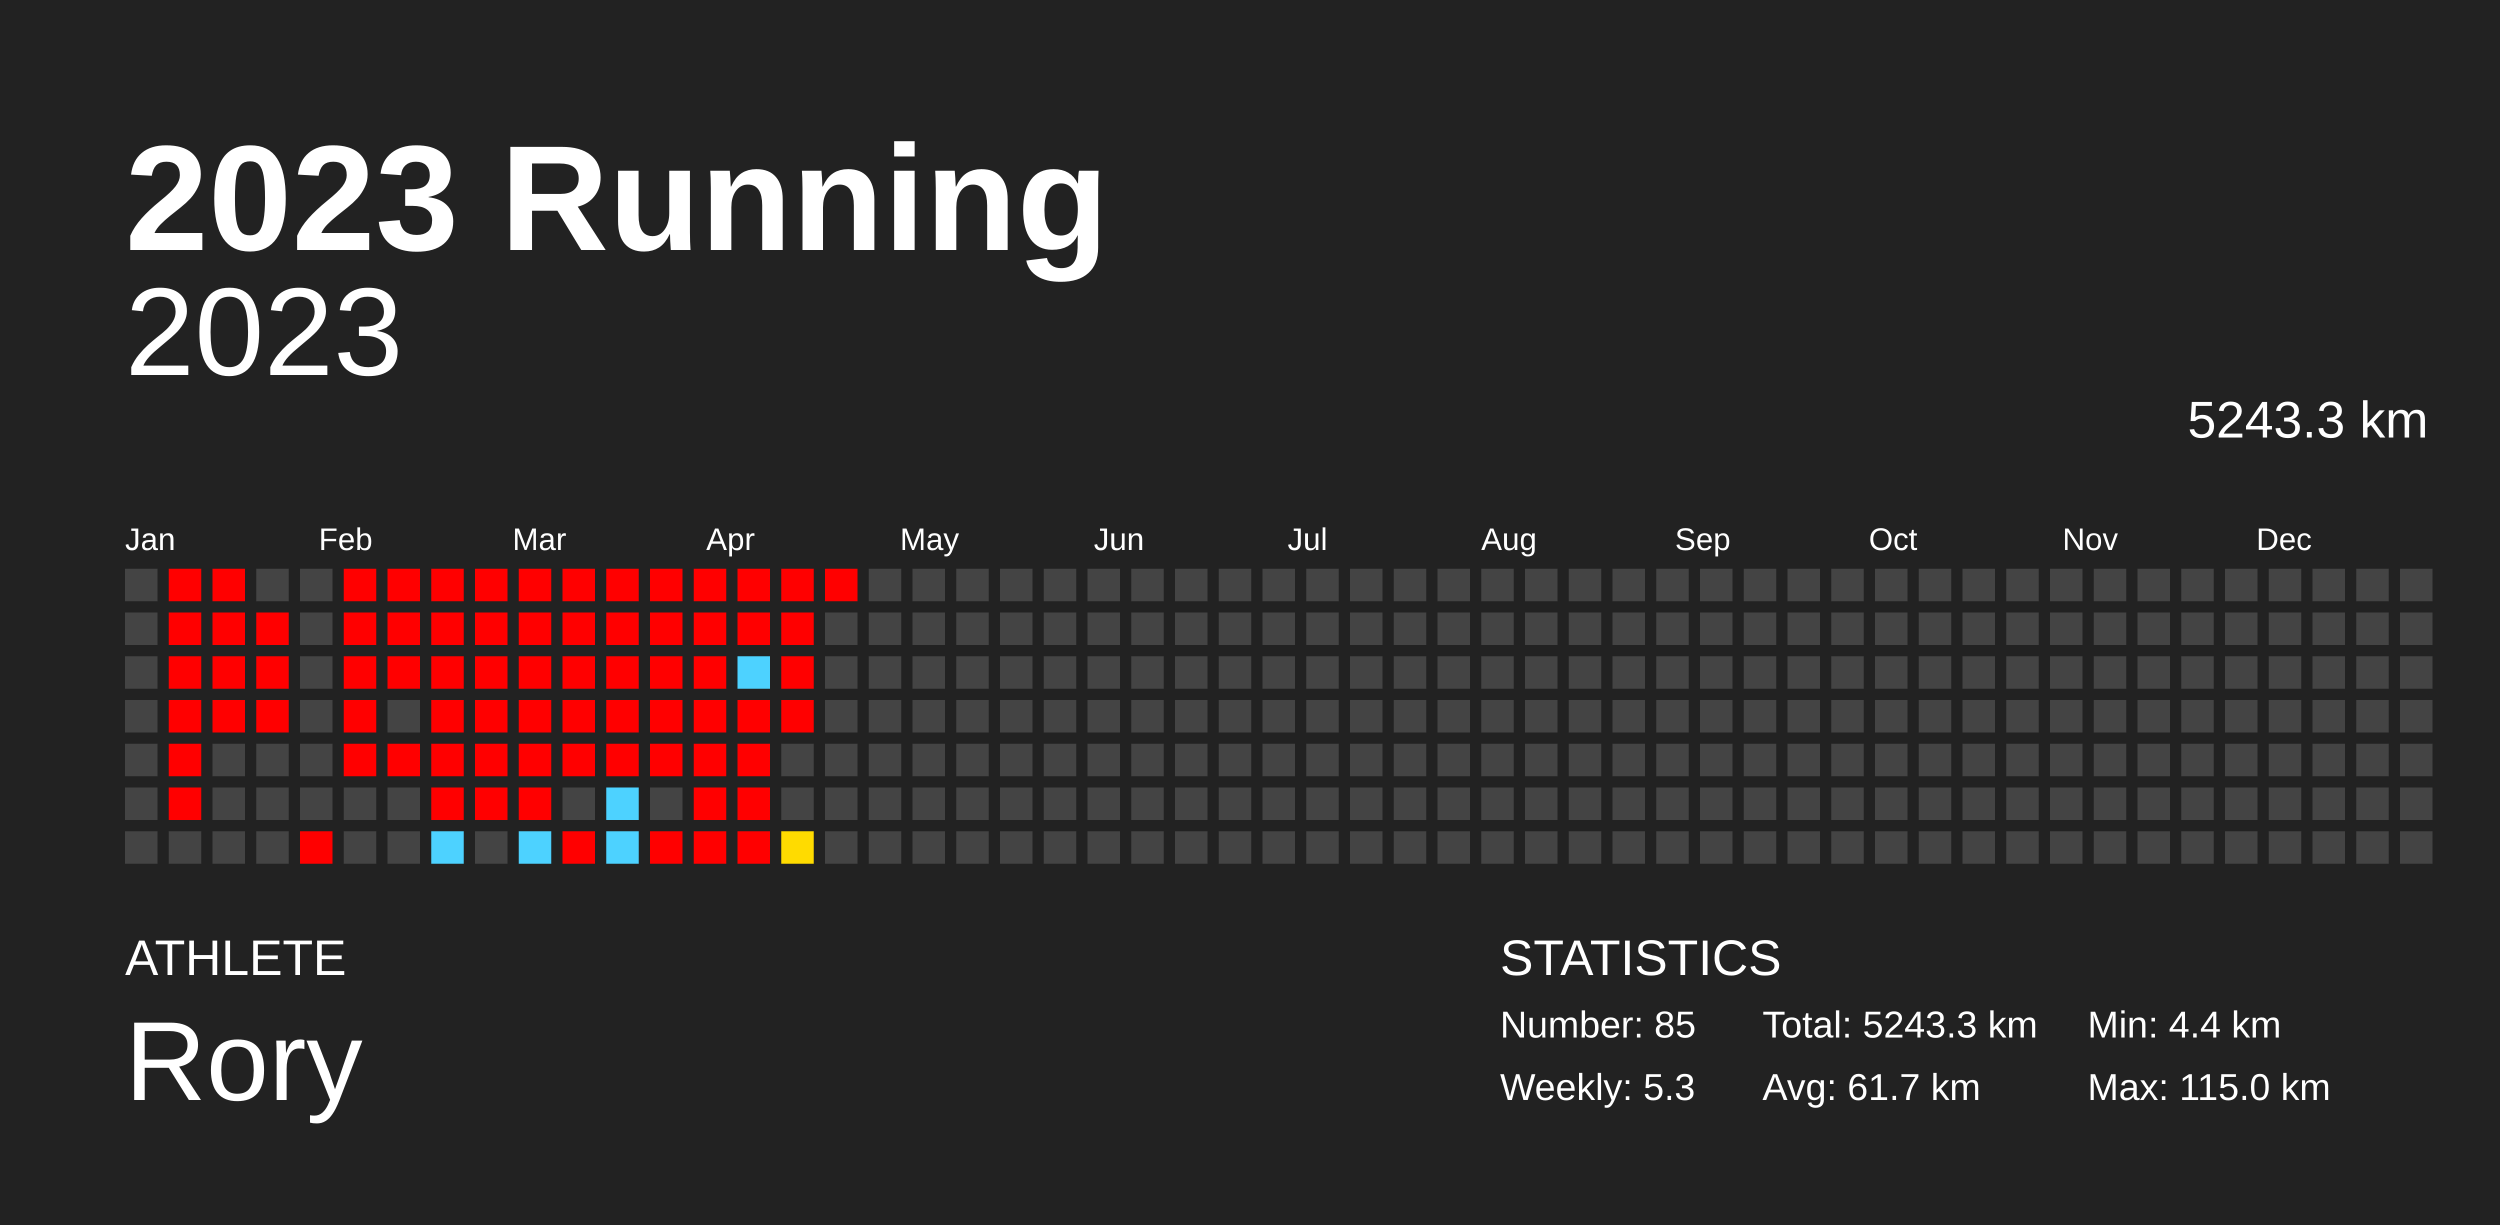
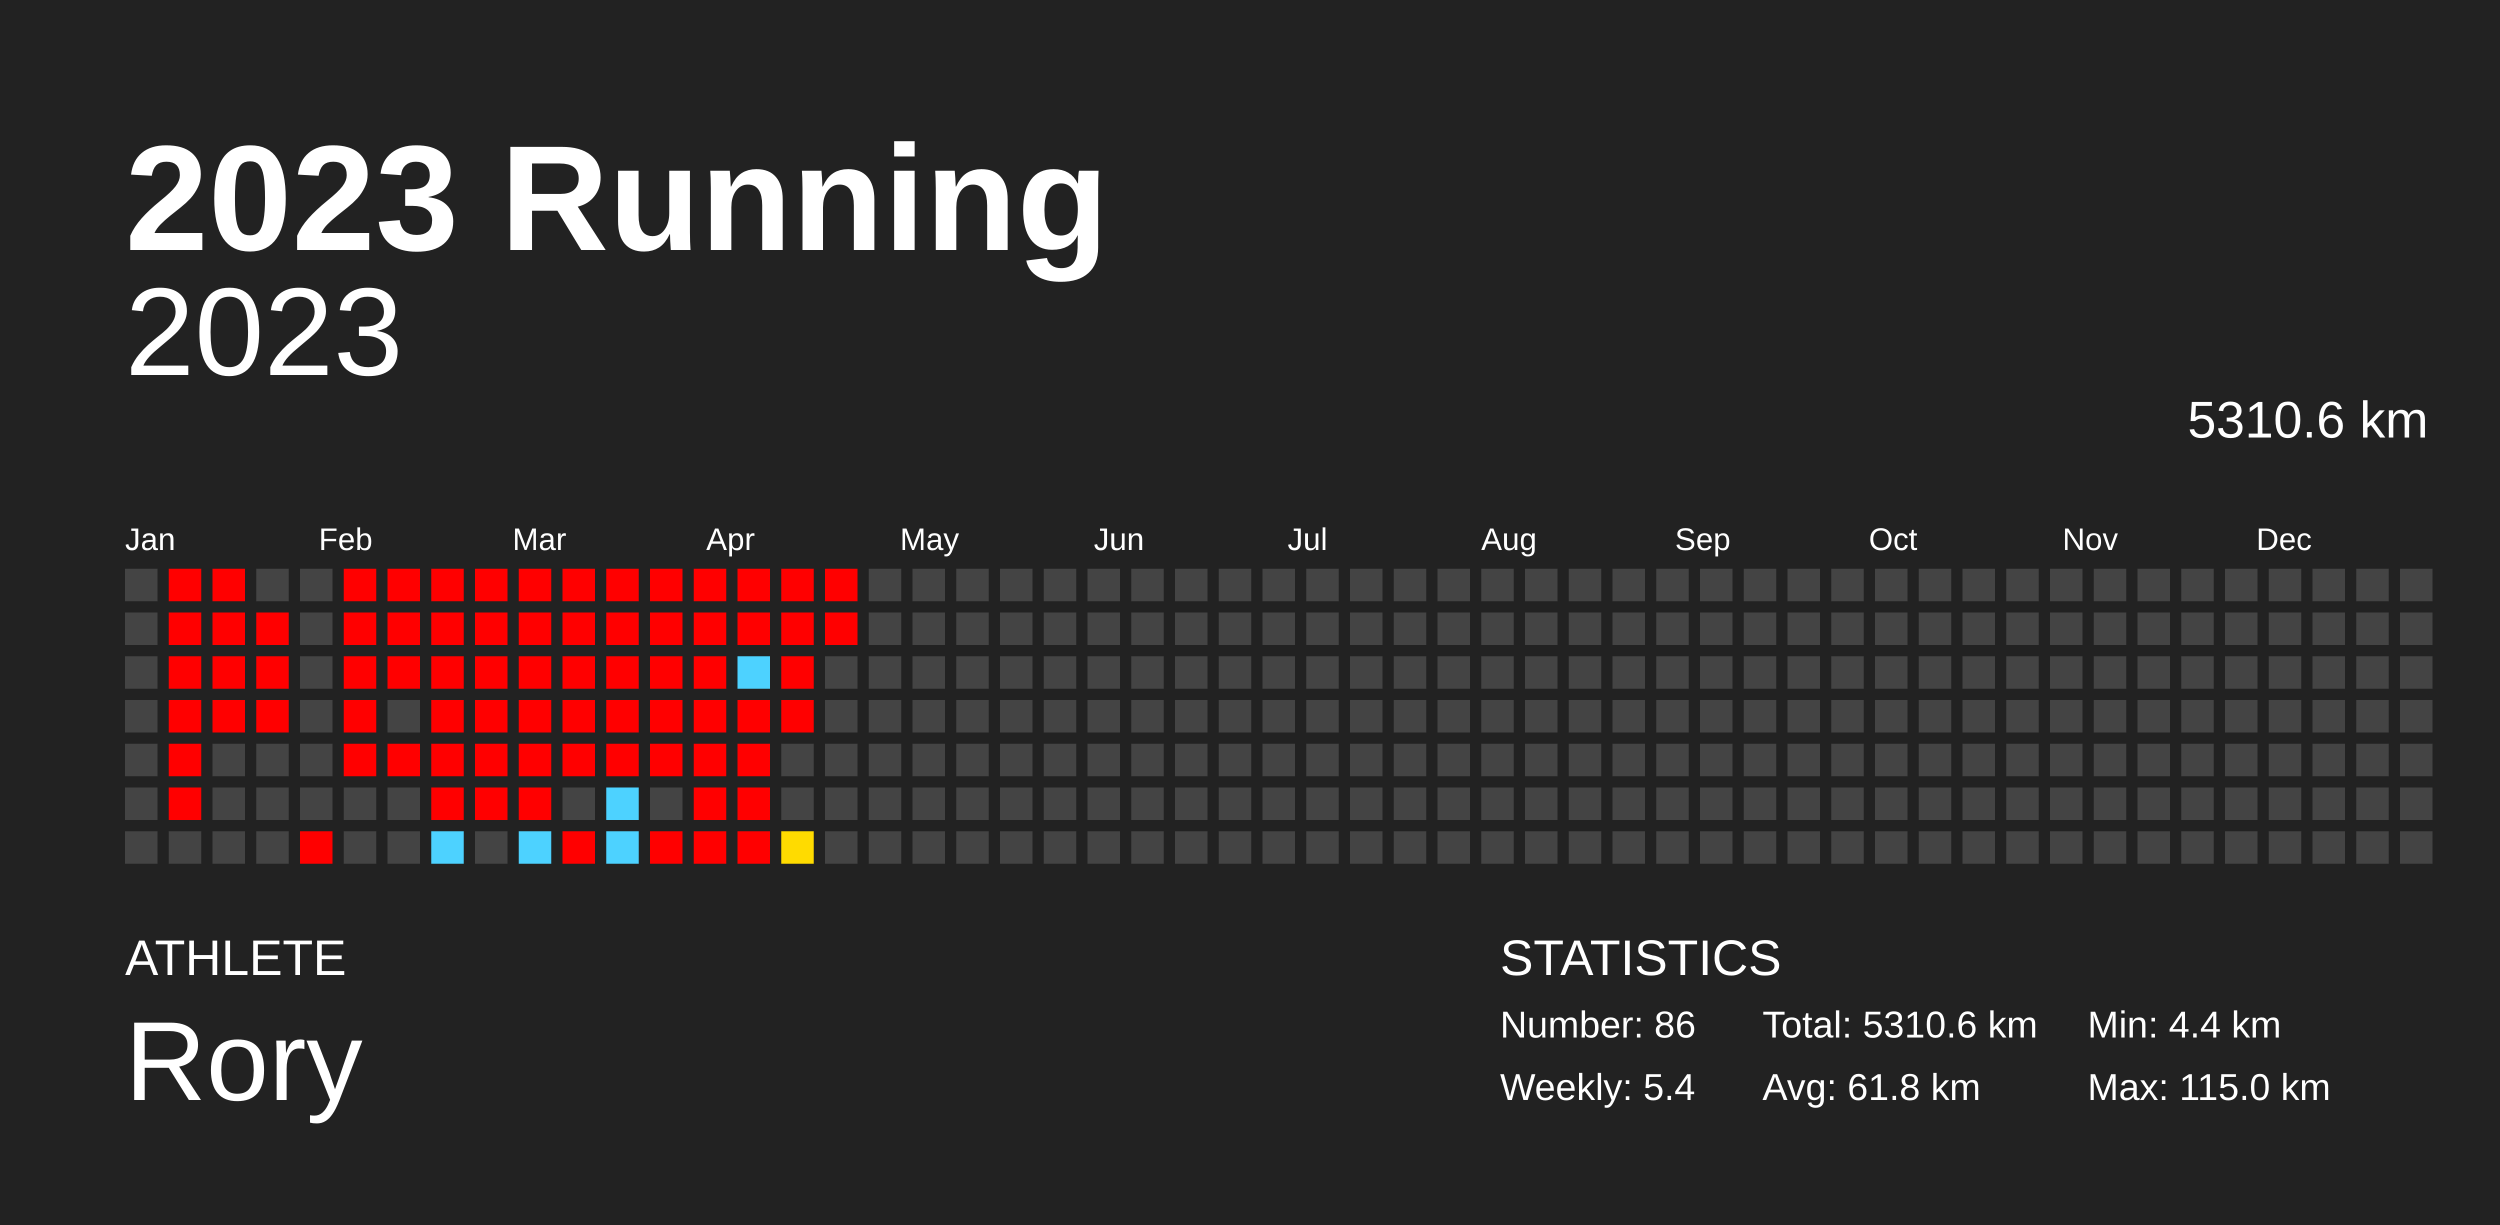
<svg xmlns="http://www.w3.org/2000/svg" baseProfile="full" height="98mm" version="1.1" viewBox="0,0,200,98" width="200mm">
  <defs />
  <rect fill="#222222" height="98" width="200" x="0" y="0" />
  <text fill="#FFFFFF" style="font-size:12px; font-family:Arial; font-weight:bold;" x="10" y="20">2023 Running</text>
  <text fill="#FFFFFF" style="font-size:4px; font-family:Arial" x="10" y="78">ATHLETE</text>
  <text fill="#FFFFFF" style="font-size:9px; font-family:Arial" x="10" y="88">Rory</text>
  <text fill="#FFFFFF" style="font-size:4px; font-family:Arial" x="120" y="78">STATISTICS</text>
-   <text fill="#FFFFFF" style="font-size:3px; font-family:Arial" x="120" y="83">Number: 85</text>
-   <text fill="#FFFFFF" style="font-size:3px; font-family:Arial" x="120" y="88">Weekly: 5.3</text>
-   <text fill="#FFFFFF" style="font-size:3px; font-family:Arial" x="141" y="83">Total: 5243.3 km</text>
-   <text fill="#FFFFFF" style="font-size:3px; font-family:Arial" x="141" y="88">Avg: 61.7 km</text>
+   <text fill="#FFFFFF" style="font-size:3px; font-family:Arial" x="120" y="83">Number: 86</text>
+   <text fill="#FFFFFF" style="font-size:3px; font-family:Arial" x="120" y="88">Weekly: 5.4</text>
+   <text fill="#FFFFFF" style="font-size:3px; font-family:Arial" x="141" y="83">Total: 5310.6 km</text>
+   <text fill="#FFFFFF" style="font-size:3px; font-family:Arial" x="141" y="88">Avg: 61.8 km</text>
  <text fill="#FFFFFF" style="font-size:3px; font-family:Arial" x="167" y="83">Min: 4.4 km</text>
  <text fill="#FFFFFF" style="font-size:3px; font-family:Arial" x="167" y="88">Max: 115.0 km</text>
  <text alignment-baseline="hanging" fill="#FFFFFF" style="font-size:10.0px; font-family:Arial;" x="10" y="30">2023</text>
-   <text alignment-baseline="hanging" fill="#FFFFFF" style="font-size:4.125px; font-family:Arial;" x="175" y="35">5243.3 km</text>
+   <text alignment-baseline="hanging" fill="#FFFFFF" style="font-size:4.125px; font-family:Arial;" x="175" y="35">5310.6 km</text>
  <text fill="#FFFFFF" style="font-size:2.5px; font-family:Arial" x="10.0" y="44">Jan</text>
  <text fill="#FFFFFF" style="font-size:2.5px; font-family:Arial" x="25.5" y="44">Feb</text>
  <text fill="#FFFFFF" style="font-size:2.5px; font-family:Arial" x="41.0" y="44">Mar</text>
  <text fill="#FFFFFF" style="font-size:2.5px; font-family:Arial" x="56.5" y="44">Apr</text>
  <text fill="#FFFFFF" style="font-size:2.5px; font-family:Arial" x="72.0" y="44">May</text>
  <text fill="#FFFFFF" style="font-size:2.5px; font-family:Arial" x="87.5" y="44">Jun</text>
  <text fill="#FFFFFF" style="font-size:2.5px; font-family:Arial" x="103.0" y="44">Jul</text>
  <text fill="#FFFFFF" style="font-size:2.5px; font-family:Arial" x="118.5" y="44">Aug</text>
  <text fill="#FFFFFF" style="font-size:2.5px; font-family:Arial" x="134.0" y="44">Sep</text>
  <text fill="#FFFFFF" style="font-size:2.5px; font-family:Arial" x="149.5" y="44">Oct</text>
  <text fill="#FFFFFF" style="font-size:2.5px; font-family:Arial" x="165.0" y="44">Nov</text>
  <text fill="#FFFFFF" style="font-size:2.5px; font-family:Arial" x="180.5" y="44">Dec</text>
  <rect fill="#444444" height="2.6" width="2.6" x="10.0" y="45.5" />
  <rect fill="#444444" height="2.6" width="2.6" x="10.0" y="49.0" />
  <rect fill="#444444" height="2.6" width="2.6" x="10.0" y="52.5" />
  <rect fill="#444444" height="2.6" width="2.6" x="10.0" y="56.0" />
  <rect fill="#444444" height="2.6" width="2.6" x="10.0" y="59.5" />
  <rect fill="#444444" height="2.6" width="2.6" x="10.0" y="63.0" />
  <rect fill="#444444" height="2.6" width="2.6" x="10.0" y="66.5" />
  <rect fill="red" height="2.6" width="2.6" x="13.5" y="45.5" />
  <rect fill="red" height="2.6" width="2.6" x="13.5" y="49.0" />
  <rect fill="red" height="2.6" width="2.6" x="13.5" y="52.5" />
  <rect fill="red" height="2.6" width="2.6" x="13.5" y="56.0" />
  <rect fill="red" height="2.6" width="2.6" x="13.5" y="59.5" />
  <rect fill="red" height="2.6" width="2.6" x="13.5" y="63.0" />
  <rect fill="#444444" height="2.6" width="2.6" x="13.5" y="66.5" />
  <rect fill="red" height="2.6" width="2.6" x="17.0" y="45.5" />
  <rect fill="red" height="2.6" width="2.6" x="17.0" y="49.0" />
  <rect fill="red" height="2.6" width="2.6" x="17.0" y="52.5" />
  <rect fill="red" height="2.6" width="2.6" x="17.0" y="56.0" />
  <rect fill="#444444" height="2.6" width="2.6" x="17.0" y="59.5" />
  <rect fill="#444444" height="2.6" width="2.6" x="17.0" y="63.0" />
  <rect fill="#444444" height="2.6" width="2.6" x="17.0" y="66.5" />
  <rect fill="#444444" height="2.6" width="2.6" x="20.5" y="45.5" />
  <rect fill="red" height="2.6" width="2.6" x="20.5" y="49.0" />
  <rect fill="red" height="2.6" width="2.6" x="20.5" y="52.5" />
  <rect fill="red" height="2.6" width="2.6" x="20.5" y="56.0" />
  <rect fill="#444444" height="2.6" width="2.6" x="20.5" y="59.5" />
  <rect fill="#444444" height="2.6" width="2.6" x="20.5" y="63.0" />
  <rect fill="#444444" height="2.6" width="2.6" x="20.5" y="66.5" />
  <rect fill="#444444" height="2.6" width="2.6" x="24.0" y="45.5" />
  <rect fill="#444444" height="2.6" width="2.6" x="24.0" y="49.0" />
  <rect fill="#444444" height="2.6" width="2.6" x="24.0" y="52.5" />
  <rect fill="#444444" height="2.6" width="2.6" x="24.0" y="56.0" />
  <rect fill="#444444" height="2.6" width="2.6" x="24.0" y="59.5" />
  <rect fill="#444444" height="2.6" width="2.6" x="24.0" y="63.0" />
  <rect fill="red" height="2.6" width="2.6" x="24.0" y="66.5" />
  <rect fill="red" height="2.6" width="2.6" x="27.5" y="45.5" />
  <rect fill="red" height="2.6" width="2.6" x="27.5" y="49.0" />
  <rect fill="red" height="2.6" width="2.6" x="27.5" y="52.5" />
  <rect fill="red" height="2.6" width="2.6" x="27.5" y="56.0" />
  <rect fill="red" height="2.6" width="2.6" x="27.5" y="59.5" />
  <rect fill="#444444" height="2.6" width="2.6" x="27.5" y="63.0" />
  <rect fill="#444444" height="2.6" width="2.6" x="27.5" y="66.5" />
  <rect fill="red" height="2.6" width="2.6" x="31.0" y="45.5" />
  <rect fill="red" height="2.6" width="2.6" x="31.0" y="49.0" />
  <rect fill="red" height="2.6" width="2.6" x="31.0" y="52.5" />
  <rect fill="#444444" height="2.6" width="2.6" x="31.0" y="56.0" />
  <rect fill="red" height="2.6" width="2.6" x="31.0" y="59.5" />
  <rect fill="#444444" height="2.6" width="2.6" x="31.0" y="63.0" />
  <rect fill="#444444" height="2.6" width="2.6" x="31.0" y="66.5" />
  <rect fill="red" height="2.6" width="2.6" x="34.5" y="45.5" />
  <rect fill="red" height="2.6" width="2.6" x="34.5" y="49.0" />
  <rect fill="red" height="2.6" width="2.6" x="34.5" y="52.5" />
  <rect fill="red" height="2.6" width="2.6" x="34.5" y="56.0" />
  <rect fill="red" height="2.6" width="2.6" x="34.5" y="59.5" />
  <rect fill="red" height="2.6" width="2.6" x="34.5" y="63.0" />
  <rect fill="#4dd2ff" height="2.6" width="2.6" x="34.5" y="66.5" />
  <rect fill="red" height="2.6" width="2.6" x="38.0" y="45.5" />
  <rect fill="red" height="2.6" width="2.6" x="38.0" y="49.0" />
  <rect fill="red" height="2.6" width="2.6" x="38.0" y="52.5" />
  <rect fill="red" height="2.6" width="2.6" x="38.0" y="56.0" />
  <rect fill="red" height="2.6" width="2.6" x="38.0" y="59.5" />
  <rect fill="red" height="2.6" width="2.6" x="38.0" y="63.0" />
  <rect fill="#444444" height="2.6" width="2.6" x="38.0" y="66.5" />
  <rect fill="red" height="2.6" width="2.6" x="41.5" y="45.5" />
  <rect fill="red" height="2.6" width="2.6" x="41.5" y="49.0" />
  <rect fill="red" height="2.6" width="2.6" x="41.5" y="52.5" />
  <rect fill="red" height="2.6" width="2.6" x="41.5" y="56.0" />
  <rect fill="red" height="2.6" width="2.6" x="41.5" y="59.5" />
  <rect fill="red" height="2.6" width="2.6" x="41.5" y="63.0" />
  <rect fill="#4dd2ff" height="2.6" width="2.6" x="41.5" y="66.5" />
  <rect fill="red" height="2.6" width="2.6" x="45.0" y="45.5" />
  <rect fill="red" height="2.6" width="2.6" x="45.0" y="49.0" />
  <rect fill="red" height="2.6" width="2.6" x="45.0" y="52.5" />
  <rect fill="red" height="2.6" width="2.6" x="45.0" y="56.0" />
  <rect fill="red" height="2.6" width="2.6" x="45.0" y="59.5" />
  <rect fill="#444444" height="2.6" width="2.6" x="45.0" y="63.0" />
  <rect fill="red" height="2.6" width="2.6" x="45.0" y="66.5" />
  <rect fill="red" height="2.6" width="2.6" x="48.5" y="45.5" />
  <rect fill="red" height="2.6" width="2.6" x="48.5" y="49.0" />
  <rect fill="red" height="2.6" width="2.6" x="48.5" y="52.5" />
  <rect fill="red" height="2.6" width="2.6" x="48.5" y="56.0" />
  <rect fill="red" height="2.6" width="2.6" x="48.5" y="59.5" />
  <rect fill="#4dd2ff" height="2.6" width="2.6" x="48.5" y="63.0" />
  <rect fill="#4dd2ff" height="2.6" width="2.6" x="48.5" y="66.5" />
  <rect fill="red" height="2.6" width="2.6" x="52.0" y="45.5" />
  <rect fill="red" height="2.6" width="2.6" x="52.0" y="49.0" />
  <rect fill="red" height="2.6" width="2.6" x="52.0" y="52.5" />
  <rect fill="red" height="2.6" width="2.6" x="52.0" y="56.0" />
  <rect fill="red" height="2.6" width="2.6" x="52.0" y="59.5" />
  <rect fill="#444444" height="2.6" width="2.6" x="52.0" y="63.0" />
  <rect fill="red" height="2.6" width="2.6" x="52.0" y="66.5" />
  <rect fill="red" height="2.6" width="2.6" x="55.5" y="45.5" />
  <rect fill="red" height="2.6" width="2.6" x="55.5" y="49.0" />
  <rect fill="red" height="2.6" width="2.6" x="55.5" y="52.5" />
  <rect fill="red" height="2.6" width="2.6" x="55.5" y="56.0" />
  <rect fill="red" height="2.6" width="2.6" x="55.5" y="59.5" />
  <rect fill="red" height="2.6" width="2.6" x="55.5" y="63.0" />
  <rect fill="red" height="2.6" width="2.6" x="55.5" y="66.5" />
  <rect fill="red" height="2.6" width="2.6" x="59.0" y="45.5" />
  <rect fill="red" height="2.6" width="2.6" x="59.0" y="49.0" />
  <rect fill="#4dd2ff" height="2.6" width="2.6" x="59.0" y="52.5" />
  <rect fill="red" height="2.6" width="2.6" x="59.0" y="56.0" />
  <rect fill="red" height="2.6" width="2.6" x="59.0" y="59.5" />
  <rect fill="red" height="2.6" width="2.6" x="59.0" y="63.0" />
  <rect fill="red" height="2.6" width="2.6" x="59.0" y="66.5" />
  <rect fill="red" height="2.6" width="2.6" x="62.5" y="45.5" />
  <rect fill="red" height="2.6" width="2.6" x="62.5" y="49.0" />
  <rect fill="red" height="2.6" width="2.6" x="62.5" y="52.5" />
  <rect fill="red" height="2.6" width="2.6" x="62.5" y="56.0" />
  <rect fill="#444444" height="2.6" width="2.6" x="62.5" y="59.5" />
  <rect fill="#444444" height="2.6" width="2.6" x="62.5" y="63.0" />
  <rect fill="#ffdb00" height="2.6" width="2.6" x="62.5" y="66.5" />
  <rect fill="red" height="2.6" width="2.6" x="66.0" y="45.5" />
-   <rect fill="#444444" height="2.6" width="2.6" x="66.0" y="49.0" />
+   <rect fill="red" height="2.6" width="2.6" x="66.0" y="49.0" />
  <rect fill="#444444" height="2.6" width="2.6" x="66.0" y="52.5" />
  <rect fill="#444444" height="2.6" width="2.6" x="66.0" y="56.0" />
  <rect fill="#444444" height="2.6" width="2.6" x="66.0" y="59.5" />
  <rect fill="#444444" height="2.6" width="2.6" x="66.0" y="63.0" />
  <rect fill="#444444" height="2.6" width="2.6" x="66.0" y="66.5" />
  <rect fill="#444444" height="2.6" width="2.6" x="69.5" y="45.5" />
  <rect fill="#444444" height="2.6" width="2.6" x="69.5" y="49.0" />
  <rect fill="#444444" height="2.6" width="2.6" x="69.5" y="52.5" />
  <rect fill="#444444" height="2.6" width="2.6" x="69.5" y="56.0" />
  <rect fill="#444444" height="2.6" width="2.6" x="69.5" y="59.5" />
  <rect fill="#444444" height="2.6" width="2.6" x="69.5" y="63.0" />
  <rect fill="#444444" height="2.6" width="2.6" x="69.5" y="66.5" />
  <rect fill="#444444" height="2.6" width="2.6" x="73.0" y="45.5" />
  <rect fill="#444444" height="2.6" width="2.6" x="73.0" y="49.0" />
  <rect fill="#444444" height="2.6" width="2.6" x="73.0" y="52.5" />
  <rect fill="#444444" height="2.6" width="2.6" x="73.0" y="56.0" />
  <rect fill="#444444" height="2.6" width="2.6" x="73.0" y="59.5" />
  <rect fill="#444444" height="2.6" width="2.6" x="73.0" y="63.0" />
  <rect fill="#444444" height="2.6" width="2.6" x="73.0" y="66.5" />
  <rect fill="#444444" height="2.6" width="2.6" x="76.5" y="45.5" />
  <rect fill="#444444" height="2.6" width="2.6" x="76.5" y="49.0" />
  <rect fill="#444444" height="2.6" width="2.6" x="76.5" y="52.5" />
  <rect fill="#444444" height="2.6" width="2.6" x="76.5" y="56.0" />
  <rect fill="#444444" height="2.6" width="2.6" x="76.5" y="59.5" />
  <rect fill="#444444" height="2.6" width="2.6" x="76.5" y="63.0" />
  <rect fill="#444444" height="2.6" width="2.6" x="76.5" y="66.5" />
  <rect fill="#444444" height="2.6" width="2.6" x="80.0" y="45.5" />
  <rect fill="#444444" height="2.6" width="2.6" x="80.0" y="49.0" />
  <rect fill="#444444" height="2.6" width="2.6" x="80.0" y="52.5" />
  <rect fill="#444444" height="2.6" width="2.6" x="80.0" y="56.0" />
  <rect fill="#444444" height="2.6" width="2.6" x="80.0" y="59.5" />
  <rect fill="#444444" height="2.6" width="2.6" x="80.0" y="63.0" />
  <rect fill="#444444" height="2.6" width="2.6" x="80.0" y="66.5" />
  <rect fill="#444444" height="2.6" width="2.6" x="83.5" y="45.5" />
  <rect fill="#444444" height="2.6" width="2.6" x="83.5" y="49.0" />
  <rect fill="#444444" height="2.6" width="2.6" x="83.5" y="52.5" />
  <rect fill="#444444" height="2.6" width="2.6" x="83.5" y="56.0" />
  <rect fill="#444444" height="2.6" width="2.6" x="83.5" y="59.5" />
  <rect fill="#444444" height="2.6" width="2.6" x="83.5" y="63.0" />
  <rect fill="#444444" height="2.6" width="2.6" x="83.5" y="66.5" />
  <rect fill="#444444" height="2.6" width="2.6" x="87.0" y="45.5" />
  <rect fill="#444444" height="2.6" width="2.6" x="87.0" y="49.0" />
  <rect fill="#444444" height="2.6" width="2.6" x="87.0" y="52.5" />
  <rect fill="#444444" height="2.6" width="2.6" x="87.0" y="56.0" />
  <rect fill="#444444" height="2.6" width="2.6" x="87.0" y="59.5" />
  <rect fill="#444444" height="2.6" width="2.6" x="87.0" y="63.0" />
  <rect fill="#444444" height="2.6" width="2.6" x="87.0" y="66.5" />
  <rect fill="#444444" height="2.6" width="2.6" x="90.5" y="45.5" />
  <rect fill="#444444" height="2.6" width="2.6" x="90.5" y="49.0" />
  <rect fill="#444444" height="2.6" width="2.6" x="90.5" y="52.5" />
  <rect fill="#444444" height="2.6" width="2.6" x="90.5" y="56.0" />
  <rect fill="#444444" height="2.6" width="2.6" x="90.5" y="59.5" />
  <rect fill="#444444" height="2.6" width="2.6" x="90.5" y="63.0" />
  <rect fill="#444444" height="2.6" width="2.6" x="90.5" y="66.5" />
  <rect fill="#444444" height="2.6" width="2.6" x="94.0" y="45.5" />
  <rect fill="#444444" height="2.6" width="2.6" x="94.0" y="49.0" />
  <rect fill="#444444" height="2.6" width="2.6" x="94.0" y="52.5" />
  <rect fill="#444444" height="2.6" width="2.6" x="94.0" y="56.0" />
  <rect fill="#444444" height="2.6" width="2.6" x="94.0" y="59.5" />
  <rect fill="#444444" height="2.6" width="2.6" x="94.0" y="63.0" />
  <rect fill="#444444" height="2.6" width="2.6" x="94.0" y="66.5" />
  <rect fill="#444444" height="2.6" width="2.6" x="97.5" y="45.5" />
  <rect fill="#444444" height="2.6" width="2.6" x="97.5" y="49.0" />
  <rect fill="#444444" height="2.6" width="2.6" x="97.5" y="52.5" />
  <rect fill="#444444" height="2.6" width="2.6" x="97.5" y="56.0" />
  <rect fill="#444444" height="2.6" width="2.6" x="97.5" y="59.5" />
  <rect fill="#444444" height="2.6" width="2.6" x="97.5" y="63.0" />
  <rect fill="#444444" height="2.6" width="2.6" x="97.5" y="66.5" />
  <rect fill="#444444" height="2.6" width="2.6" x="101.0" y="45.5" />
  <rect fill="#444444" height="2.6" width="2.6" x="101.0" y="49.0" />
  <rect fill="#444444" height="2.6" width="2.6" x="101.0" y="52.5" />
  <rect fill="#444444" height="2.6" width="2.6" x="101.0" y="56.0" />
  <rect fill="#444444" height="2.6" width="2.6" x="101.0" y="59.5" />
  <rect fill="#444444" height="2.6" width="2.6" x="101.0" y="63.0" />
  <rect fill="#444444" height="2.6" width="2.6" x="101.0" y="66.5" />
  <rect fill="#444444" height="2.6" width="2.6" x="104.5" y="45.5" />
  <rect fill="#444444" height="2.6" width="2.6" x="104.5" y="49.0" />
  <rect fill="#444444" height="2.6" width="2.6" x="104.5" y="52.5" />
  <rect fill="#444444" height="2.6" width="2.6" x="104.5" y="56.0" />
  <rect fill="#444444" height="2.6" width="2.6" x="104.5" y="59.5" />
  <rect fill="#444444" height="2.6" width="2.6" x="104.5" y="63.0" />
  <rect fill="#444444" height="2.6" width="2.6" x="104.5" y="66.5" />
  <rect fill="#444444" height="2.6" width="2.6" x="108.0" y="45.5" />
  <rect fill="#444444" height="2.6" width="2.6" x="108.0" y="49.0" />
  <rect fill="#444444" height="2.6" width="2.6" x="108.0" y="52.5" />
  <rect fill="#444444" height="2.6" width="2.6" x="108.0" y="56.0" />
  <rect fill="#444444" height="2.6" width="2.6" x="108.0" y="59.5" />
  <rect fill="#444444" height="2.6" width="2.6" x="108.0" y="63.0" />
  <rect fill="#444444" height="2.6" width="2.6" x="108.0" y="66.5" />
  <rect fill="#444444" height="2.6" width="2.6" x="111.5" y="45.5" />
  <rect fill="#444444" height="2.6" width="2.6" x="111.5" y="49.0" />
  <rect fill="#444444" height="2.6" width="2.6" x="111.5" y="52.5" />
  <rect fill="#444444" height="2.6" width="2.6" x="111.5" y="56.0" />
  <rect fill="#444444" height="2.6" width="2.6" x="111.5" y="59.5" />
  <rect fill="#444444" height="2.6" width="2.6" x="111.5" y="63.0" />
  <rect fill="#444444" height="2.6" width="2.6" x="111.5" y="66.5" />
  <rect fill="#444444" height="2.6" width="2.6" x="115.0" y="45.5" />
  <rect fill="#444444" height="2.6" width="2.6" x="115.0" y="49.0" />
  <rect fill="#444444" height="2.6" width="2.6" x="115.0" y="52.5" />
  <rect fill="#444444" height="2.6" width="2.6" x="115.0" y="56.0" />
  <rect fill="#444444" height="2.6" width="2.6" x="115.0" y="59.5" />
  <rect fill="#444444" height="2.6" width="2.6" x="115.0" y="63.0" />
  <rect fill="#444444" height="2.6" width="2.6" x="115.0" y="66.5" />
  <rect fill="#444444" height="2.6" width="2.6" x="118.5" y="45.5" />
  <rect fill="#444444" height="2.6" width="2.6" x="118.5" y="49.0" />
  <rect fill="#444444" height="2.6" width="2.6" x="118.5" y="52.5" />
  <rect fill="#444444" height="2.6" width="2.6" x="118.5" y="56.0" />
  <rect fill="#444444" height="2.6" width="2.6" x="118.5" y="59.5" />
  <rect fill="#444444" height="2.6" width="2.6" x="118.5" y="63.0" />
  <rect fill="#444444" height="2.6" width="2.6" x="118.5" y="66.5" />
  <rect fill="#444444" height="2.6" width="2.6" x="122.0" y="45.5" />
  <rect fill="#444444" height="2.6" width="2.6" x="122.0" y="49.0" />
  <rect fill="#444444" height="2.6" width="2.6" x="122.0" y="52.5" />
  <rect fill="#444444" height="2.6" width="2.6" x="122.0" y="56.0" />
  <rect fill="#444444" height="2.6" width="2.6" x="122.0" y="59.5" />
  <rect fill="#444444" height="2.6" width="2.6" x="122.0" y="63.0" />
  <rect fill="#444444" height="2.6" width="2.6" x="122.0" y="66.5" />
  <rect fill="#444444" height="2.6" width="2.6" x="125.5" y="45.5" />
  <rect fill="#444444" height="2.6" width="2.6" x="125.5" y="49.0" />
  <rect fill="#444444" height="2.6" width="2.6" x="125.5" y="52.5" />
  <rect fill="#444444" height="2.6" width="2.6" x="125.5" y="56.0" />
  <rect fill="#444444" height="2.6" width="2.6" x="125.5" y="59.5" />
  <rect fill="#444444" height="2.6" width="2.6" x="125.5" y="63.0" />
  <rect fill="#444444" height="2.6" width="2.6" x="125.5" y="66.5" />
  <rect fill="#444444" height="2.6" width="2.6" x="129.0" y="45.5" />
  <rect fill="#444444" height="2.6" width="2.6" x="129.0" y="49.0" />
  <rect fill="#444444" height="2.6" width="2.6" x="129.0" y="52.5" />
  <rect fill="#444444" height="2.6" width="2.6" x="129.0" y="56.0" />
  <rect fill="#444444" height="2.6" width="2.6" x="129.0" y="59.5" />
  <rect fill="#444444" height="2.6" width="2.6" x="129.0" y="63.0" />
  <rect fill="#444444" height="2.6" width="2.6" x="129.0" y="66.5" />
  <rect fill="#444444" height="2.6" width="2.6" x="132.5" y="45.5" />
  <rect fill="#444444" height="2.6" width="2.6" x="132.5" y="49.0" />
  <rect fill="#444444" height="2.6" width="2.6" x="132.5" y="52.5" />
  <rect fill="#444444" height="2.6" width="2.6" x="132.5" y="56.0" />
  <rect fill="#444444" height="2.6" width="2.6" x="132.5" y="59.5" />
  <rect fill="#444444" height="2.6" width="2.6" x="132.5" y="63.0" />
  <rect fill="#444444" height="2.6" width="2.6" x="132.5" y="66.5" />
  <rect fill="#444444" height="2.6" width="2.6" x="136.0" y="45.5" />
  <rect fill="#444444" height="2.6" width="2.6" x="136.0" y="49.0" />
  <rect fill="#444444" height="2.6" width="2.6" x="136.0" y="52.5" />
  <rect fill="#444444" height="2.6" width="2.6" x="136.0" y="56.0" />
  <rect fill="#444444" height="2.6" width="2.6" x="136.0" y="59.5" />
  <rect fill="#444444" height="2.6" width="2.6" x="136.0" y="63.0" />
  <rect fill="#444444" height="2.6" width="2.6" x="136.0" y="66.5" />
  <rect fill="#444444" height="2.6" width="2.6" x="139.5" y="45.5" />
  <rect fill="#444444" height="2.6" width="2.6" x="139.5" y="49.0" />
  <rect fill="#444444" height="2.6" width="2.6" x="139.5" y="52.5" />
  <rect fill="#444444" height="2.6" width="2.6" x="139.5" y="56.0" />
  <rect fill="#444444" height="2.6" width="2.6" x="139.5" y="59.5" />
  <rect fill="#444444" height="2.6" width="2.6" x="139.5" y="63.0" />
  <rect fill="#444444" height="2.6" width="2.6" x="139.5" y="66.5" />
  <rect fill="#444444" height="2.6" width="2.6" x="143.0" y="45.5" />
  <rect fill="#444444" height="2.6" width="2.6" x="143.0" y="49.0" />
  <rect fill="#444444" height="2.6" width="2.6" x="143.0" y="52.5" />
  <rect fill="#444444" height="2.6" width="2.6" x="143.0" y="56.0" />
  <rect fill="#444444" height="2.6" width="2.6" x="143.0" y="59.5" />
  <rect fill="#444444" height="2.6" width="2.6" x="143.0" y="63.0" />
  <rect fill="#444444" height="2.6" width="2.6" x="143.0" y="66.5" />
  <rect fill="#444444" height="2.6" width="2.6" x="146.5" y="45.5" />
  <rect fill="#444444" height="2.6" width="2.6" x="146.5" y="49.0" />
  <rect fill="#444444" height="2.6" width="2.6" x="146.5" y="52.5" />
  <rect fill="#444444" height="2.6" width="2.6" x="146.5" y="56.0" />
  <rect fill="#444444" height="2.6" width="2.6" x="146.5" y="59.5" />
  <rect fill="#444444" height="2.6" width="2.6" x="146.5" y="63.0" />
  <rect fill="#444444" height="2.6" width="2.6" x="146.5" y="66.5" />
  <rect fill="#444444" height="2.6" width="2.6" x="150.0" y="45.5" />
  <rect fill="#444444" height="2.6" width="2.6" x="150.0" y="49.0" />
  <rect fill="#444444" height="2.6" width="2.6" x="150.0" y="52.5" />
  <rect fill="#444444" height="2.6" width="2.6" x="150.0" y="56.0" />
  <rect fill="#444444" height="2.6" width="2.6" x="150.0" y="59.5" />
  <rect fill="#444444" height="2.6" width="2.6" x="150.0" y="63.0" />
  <rect fill="#444444" height="2.6" width="2.6" x="150.0" y="66.5" />
  <rect fill="#444444" height="2.6" width="2.6" x="153.5" y="45.5" />
  <rect fill="#444444" height="2.6" width="2.6" x="153.5" y="49.0" />
  <rect fill="#444444" height="2.6" width="2.6" x="153.5" y="52.5" />
  <rect fill="#444444" height="2.6" width="2.6" x="153.5" y="56.0" />
  <rect fill="#444444" height="2.6" width="2.6" x="153.5" y="59.5" />
  <rect fill="#444444" height="2.6" width="2.6" x="153.5" y="63.0" />
  <rect fill="#444444" height="2.6" width="2.6" x="153.5" y="66.5" />
  <rect fill="#444444" height="2.6" width="2.6" x="157.0" y="45.5" />
  <rect fill="#444444" height="2.6" width="2.6" x="157.0" y="49.0" />
  <rect fill="#444444" height="2.6" width="2.6" x="157.0" y="52.5" />
  <rect fill="#444444" height="2.6" width="2.6" x="157.0" y="56.0" />
  <rect fill="#444444" height="2.6" width="2.6" x="157.0" y="59.5" />
  <rect fill="#444444" height="2.6" width="2.6" x="157.0" y="63.0" />
  <rect fill="#444444" height="2.6" width="2.6" x="157.0" y="66.5" />
  <rect fill="#444444" height="2.6" width="2.6" x="160.5" y="45.5" />
  <rect fill="#444444" height="2.6" width="2.6" x="160.5" y="49.0" />
  <rect fill="#444444" height="2.6" width="2.6" x="160.5" y="52.5" />
  <rect fill="#444444" height="2.6" width="2.6" x="160.5" y="56.0" />
  <rect fill="#444444" height="2.6" width="2.6" x="160.5" y="59.5" />
  <rect fill="#444444" height="2.6" width="2.6" x="160.5" y="63.0" />
  <rect fill="#444444" height="2.6" width="2.6" x="160.5" y="66.5" />
  <rect fill="#444444" height="2.6" width="2.6" x="164.0" y="45.5" />
  <rect fill="#444444" height="2.6" width="2.6" x="164.0" y="49.0" />
  <rect fill="#444444" height="2.6" width="2.6" x="164.0" y="52.5" />
  <rect fill="#444444" height="2.6" width="2.6" x="164.0" y="56.0" />
  <rect fill="#444444" height="2.6" width="2.6" x="164.0" y="59.5" />
  <rect fill="#444444" height="2.6" width="2.6" x="164.0" y="63.0" />
  <rect fill="#444444" height="2.6" width="2.6" x="164.0" y="66.5" />
  <rect fill="#444444" height="2.6" width="2.6" x="167.5" y="45.5" />
  <rect fill="#444444" height="2.6" width="2.6" x="167.5" y="49.0" />
  <rect fill="#444444" height="2.6" width="2.6" x="167.5" y="52.5" />
  <rect fill="#444444" height="2.6" width="2.6" x="167.5" y="56.0" />
  <rect fill="#444444" height="2.6" width="2.6" x="167.5" y="59.5" />
  <rect fill="#444444" height="2.6" width="2.6" x="167.5" y="63.0" />
  <rect fill="#444444" height="2.6" width="2.6" x="167.5" y="66.5" />
  <rect fill="#444444" height="2.6" width="2.6" x="171.0" y="45.5" />
  <rect fill="#444444" height="2.6" width="2.6" x="171.0" y="49.0" />
  <rect fill="#444444" height="2.6" width="2.6" x="171.0" y="52.5" />
  <rect fill="#444444" height="2.6" width="2.6" x="171.0" y="56.0" />
  <rect fill="#444444" height="2.6" width="2.6" x="171.0" y="59.5" />
  <rect fill="#444444" height="2.6" width="2.6" x="171.0" y="63.0" />
  <rect fill="#444444" height="2.6" width="2.6" x="171.0" y="66.5" />
  <rect fill="#444444" height="2.6" width="2.6" x="174.5" y="45.5" />
  <rect fill="#444444" height="2.6" width="2.6" x="174.5" y="49.0" />
  <rect fill="#444444" height="2.6" width="2.6" x="174.5" y="52.5" />
  <rect fill="#444444" height="2.6" width="2.6" x="174.5" y="56.0" />
  <rect fill="#444444" height="2.6" width="2.6" x="174.5" y="59.5" />
  <rect fill="#444444" height="2.6" width="2.6" x="174.5" y="63.0" />
  <rect fill="#444444" height="2.6" width="2.6" x="174.5" y="66.5" />
  <rect fill="#444444" height="2.6" width="2.6" x="178.0" y="45.5" />
  <rect fill="#444444" height="2.6" width="2.6" x="178.0" y="49.0" />
  <rect fill="#444444" height="2.6" width="2.6" x="178.0" y="52.5" />
  <rect fill="#444444" height="2.6" width="2.6" x="178.0" y="56.0" />
  <rect fill="#444444" height="2.6" width="2.6" x="178.0" y="59.5" />
  <rect fill="#444444" height="2.6" width="2.6" x="178.0" y="63.0" />
  <rect fill="#444444" height="2.6" width="2.6" x="178.0" y="66.5" />
  <rect fill="#444444" height="2.6" width="2.6" x="181.5" y="45.5" />
  <rect fill="#444444" height="2.6" width="2.6" x="181.5" y="49.0" />
  <rect fill="#444444" height="2.6" width="2.6" x="181.5" y="52.5" />
  <rect fill="#444444" height="2.6" width="2.6" x="181.5" y="56.0" />
  <rect fill="#444444" height="2.6" width="2.6" x="181.5" y="59.5" />
  <rect fill="#444444" height="2.6" width="2.6" x="181.5" y="63.0" />
  <rect fill="#444444" height="2.6" width="2.6" x="181.5" y="66.5" />
  <rect fill="#444444" height="2.6" width="2.6" x="185.0" y="45.5" />
  <rect fill="#444444" height="2.6" width="2.6" x="185.0" y="49.0" />
  <rect fill="#444444" height="2.6" width="2.6" x="185.0" y="52.5" />
  <rect fill="#444444" height="2.6" width="2.6" x="185.0" y="56.0" />
  <rect fill="#444444" height="2.6" width="2.6" x="185.0" y="59.5" />
  <rect fill="#444444" height="2.6" width="2.6" x="185.0" y="63.0" />
  <rect fill="#444444" height="2.6" width="2.6" x="185.0" y="66.5" />
  <rect fill="#444444" height="2.6" width="2.6" x="188.5" y="45.5" />
  <rect fill="#444444" height="2.6" width="2.6" x="188.5" y="49.0" />
  <rect fill="#444444" height="2.6" width="2.6" x="188.5" y="52.5" />
  <rect fill="#444444" height="2.6" width="2.6" x="188.5" y="56.0" />
  <rect fill="#444444" height="2.6" width="2.6" x="188.5" y="59.5" />
  <rect fill="#444444" height="2.6" width="2.6" x="188.5" y="63.0" />
  <rect fill="#444444" height="2.6" width="2.6" x="188.5" y="66.5" />
  <rect fill="#444444" height="2.6" width="2.6" x="192.0" y="45.5" />
  <rect fill="#444444" height="2.6" width="2.6" x="192.0" y="49.0" />
  <rect fill="#444444" height="2.6" width="2.6" x="192.0" y="52.5" />
  <rect fill="#444444" height="2.6" width="2.6" x="192.0" y="56.0" />
  <rect fill="#444444" height="2.6" width="2.6" x="192.0" y="59.5" />
  <rect fill="#444444" height="2.6" width="2.6" x="192.0" y="63.0" />
  <rect fill="#444444" height="2.6" width="2.6" x="192.0" y="66.5" />
</svg>
